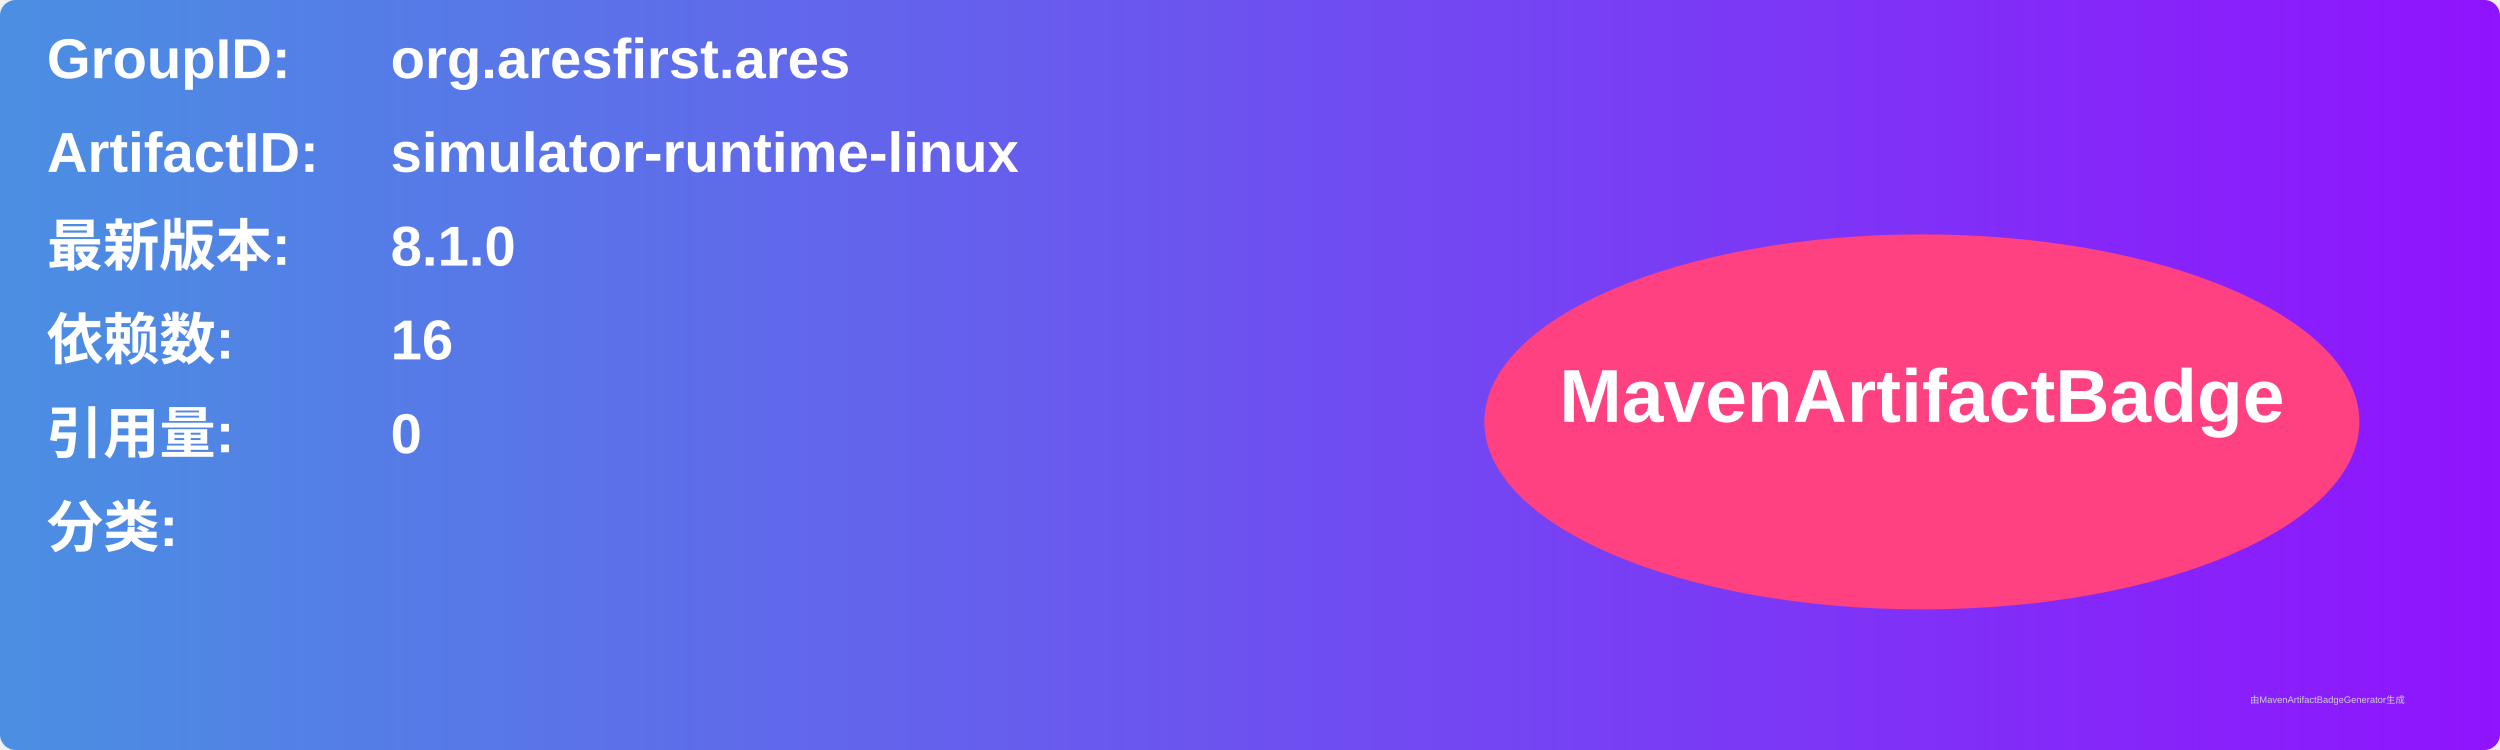
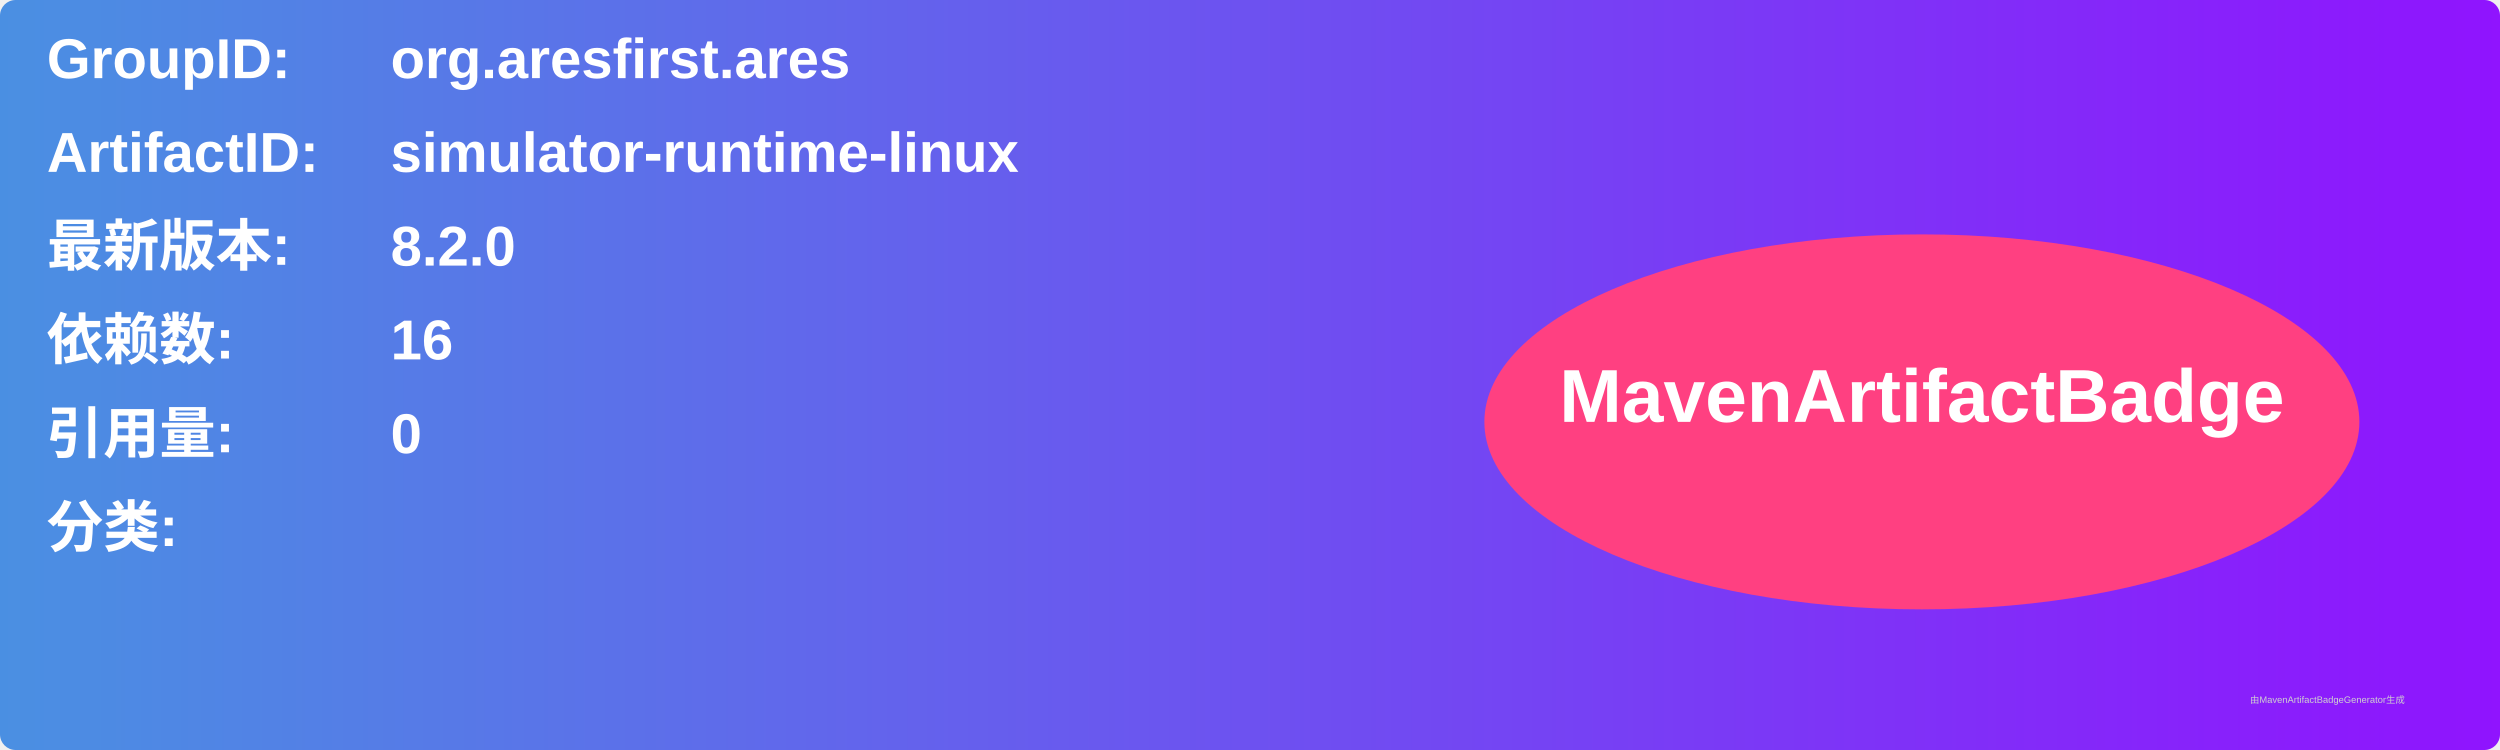
<svg xmlns="http://www.w3.org/2000/svg" width="800" height="240" viewBox="0 0 800 240">
  <linearGradient id="grad" x1="0%" y1="0%" x2="100%" y2="0%">
    <stop offset="0%" stop-color="#4a90e2" />
    <stop offset="100%" stop-color="#9013fe" />
  </linearGradient>
  <rect width="100%" height="100%" rx="5" ry="5" fill="url(#grad)" />
  <g transform="translate(15, 15)">
    <text x="0" y="10" font-family="Arial" font-size="18" fill="white" font-weight="bold" width="260">GroupID:</text>
    <text x="110" y="10" font-family="Arial" font-size="18" fill="white" font-weight="bold" width="460">org.aresfirst.ares</text>
    <text x="0" y="40" font-family="Arial" font-size="18" fill="white" font-weight="bold" width="260">ArtifactID:</text>
    <text x="110" y="40" font-family="Arial" font-size="18" fill="white" font-weight="bold" width="460">simulator-runtime-linux</text>
    <text x="0" y="70" font-family="Arial" font-size="18" fill="white" font-weight="bold">最新版本:</text>
    <text x="110" y="70" font-family="Arial" font-size="18" fill="white" font-weight="bold">
-       <tspan font-weight="bold">8.1.0</tspan>
+       <tspan font-weight="bold">8.2.0</tspan>
    </text>
    <text x="0" y="100" font-family="Arial" font-size="18" fill="white" font-weight="bold">依赖数: </text>
    <text x="110" y="100" font-family="Arial" font-size="18" fill="white">
      <tspan font-weight="bold">16</tspan>
    </text>
    <text x="0" y="130" font-family="Arial" font-size="18" fill="white" font-weight="bold">引用量: </text>
    <text x="110" y="130" font-family="Arial" font-size="18" fill="white">
      <tspan font-weight="bold">0</tspan>
    </text>
    <text x="0" y="160" font-family="Arial" font-size="18" fill="white" font-weight="bold">分类:</text>
    <text x="10" y="190" font-family="Arial" font-size="10" fill="white">
      <tspan font-weight="bold" />
    </text>
    <ellipse cx="600" cy="120" rx="140" ry="60" fill="#ff4081" />
    <text x="600" y="120" text-anchor="middle" font-family="Arial" font-size="24" fill="white" font-weight="bold">MavenArtifactBadge</text>
  </g>
  <text x="720" y="225" font-family="Arial" font-size="3" fill="#d0d0d0">由MavenArtifactBadgeGenerator生成</text>
</svg>
